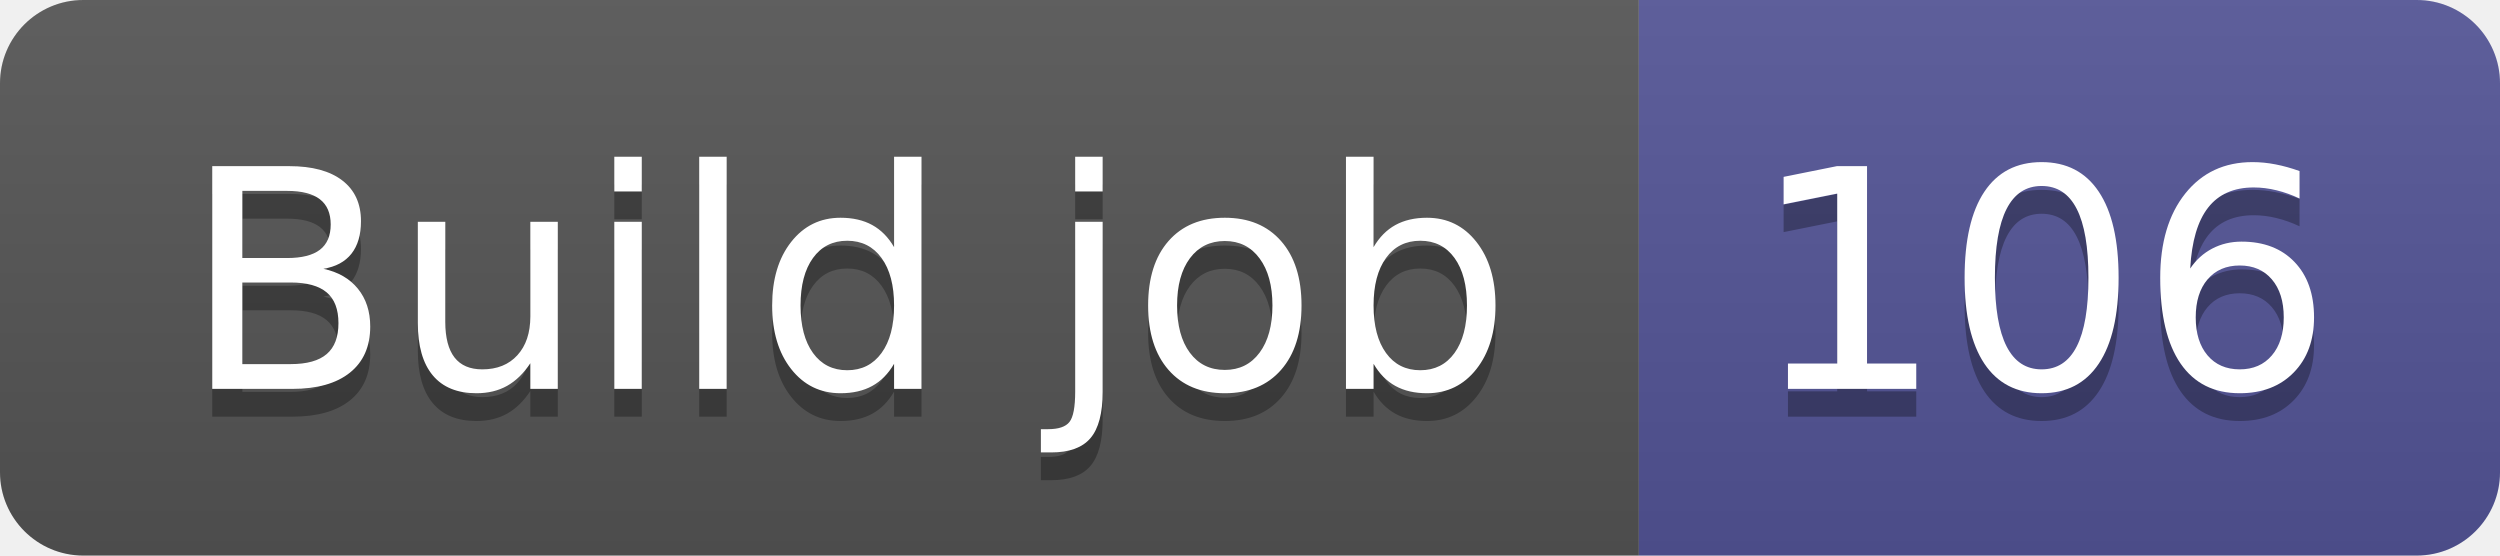
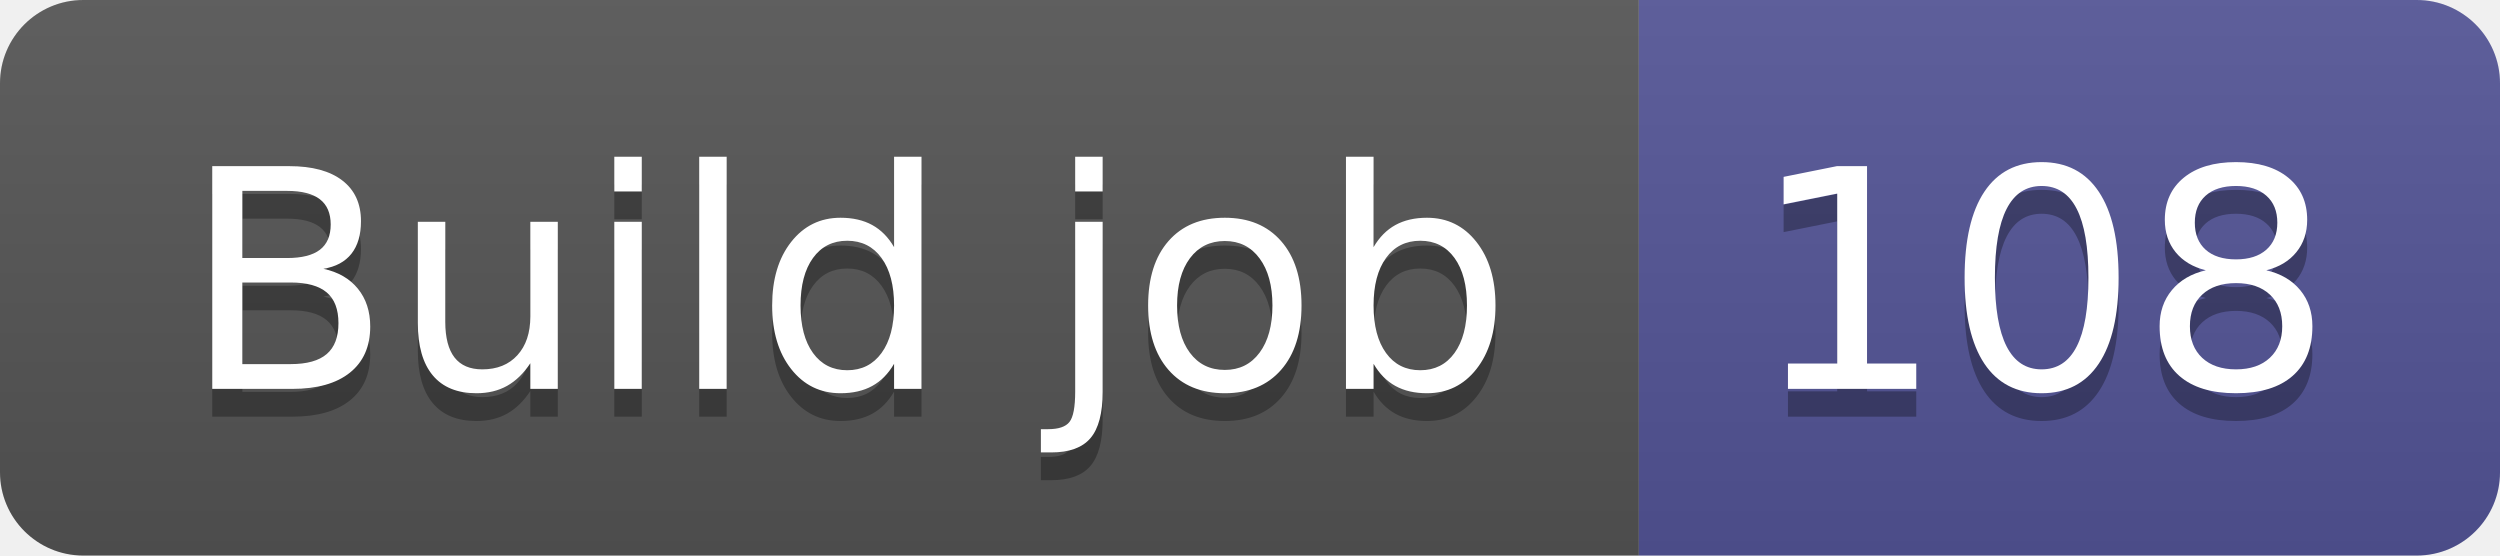
- <svg xmlns="http://www.w3.org/2000/svg" width="90" height="20" role="img" aria-label="Build job: 106">
+ <svg xmlns="http://www.w3.org/2000/svg" width="90" height="20" role="img" aria-label="Build job: 108">
  <linearGradient id="s" x2="0" y2="100%">
    <stop offset="0" stop-color="#bbb" stop-opacity=".1" />
    <stop offset="1" stop-opacity=".1" />
  </linearGradient>
  <clipPath id="r">
    <rect width="90" height="20" rx="3" fill="#fff" />
  </clipPath>
  <g clip-path="url(#r)">
    <rect width="59" height="20" fill="#555" />
    <rect x="59" width="31" height="20" fill="#535597" />
    <rect width="90" height="20" fill="url(#s)" />
  </g>
  <g fill="#fff" text-anchor="middle" font-family="Verdana,Geneva,DejaVu Sans,sans-serif" text-rendering="geometricPrecision" font-size="110">
    <text aria-hidden="true" x="305" y="150" fill="#010101" fill-opacity=".3" transform="scale(.1)" textLength="490">Build job</text>
    <text x="305" y="140" transform="scale(.1)" fill="#fff" textLength="490">Build job</text>
-     <text aria-hidden="true" x="735" y="150" fill="#010101" fill-opacity=".3" transform="scale(.1)" textLength="210">106</text>
-     <text x="735" y="140" transform="scale(.1)" fill="#fff" textLength="210">106</text>
+     <text aria-hidden="true" x="735" y="150" fill="#010101" fill-opacity=".3" transform="scale(.1)" textLength="210">108</text>
+     <text x="735" y="140" transform="scale(.1)" fill="#fff" textLength="210">108</text>
  </g>
</svg>
